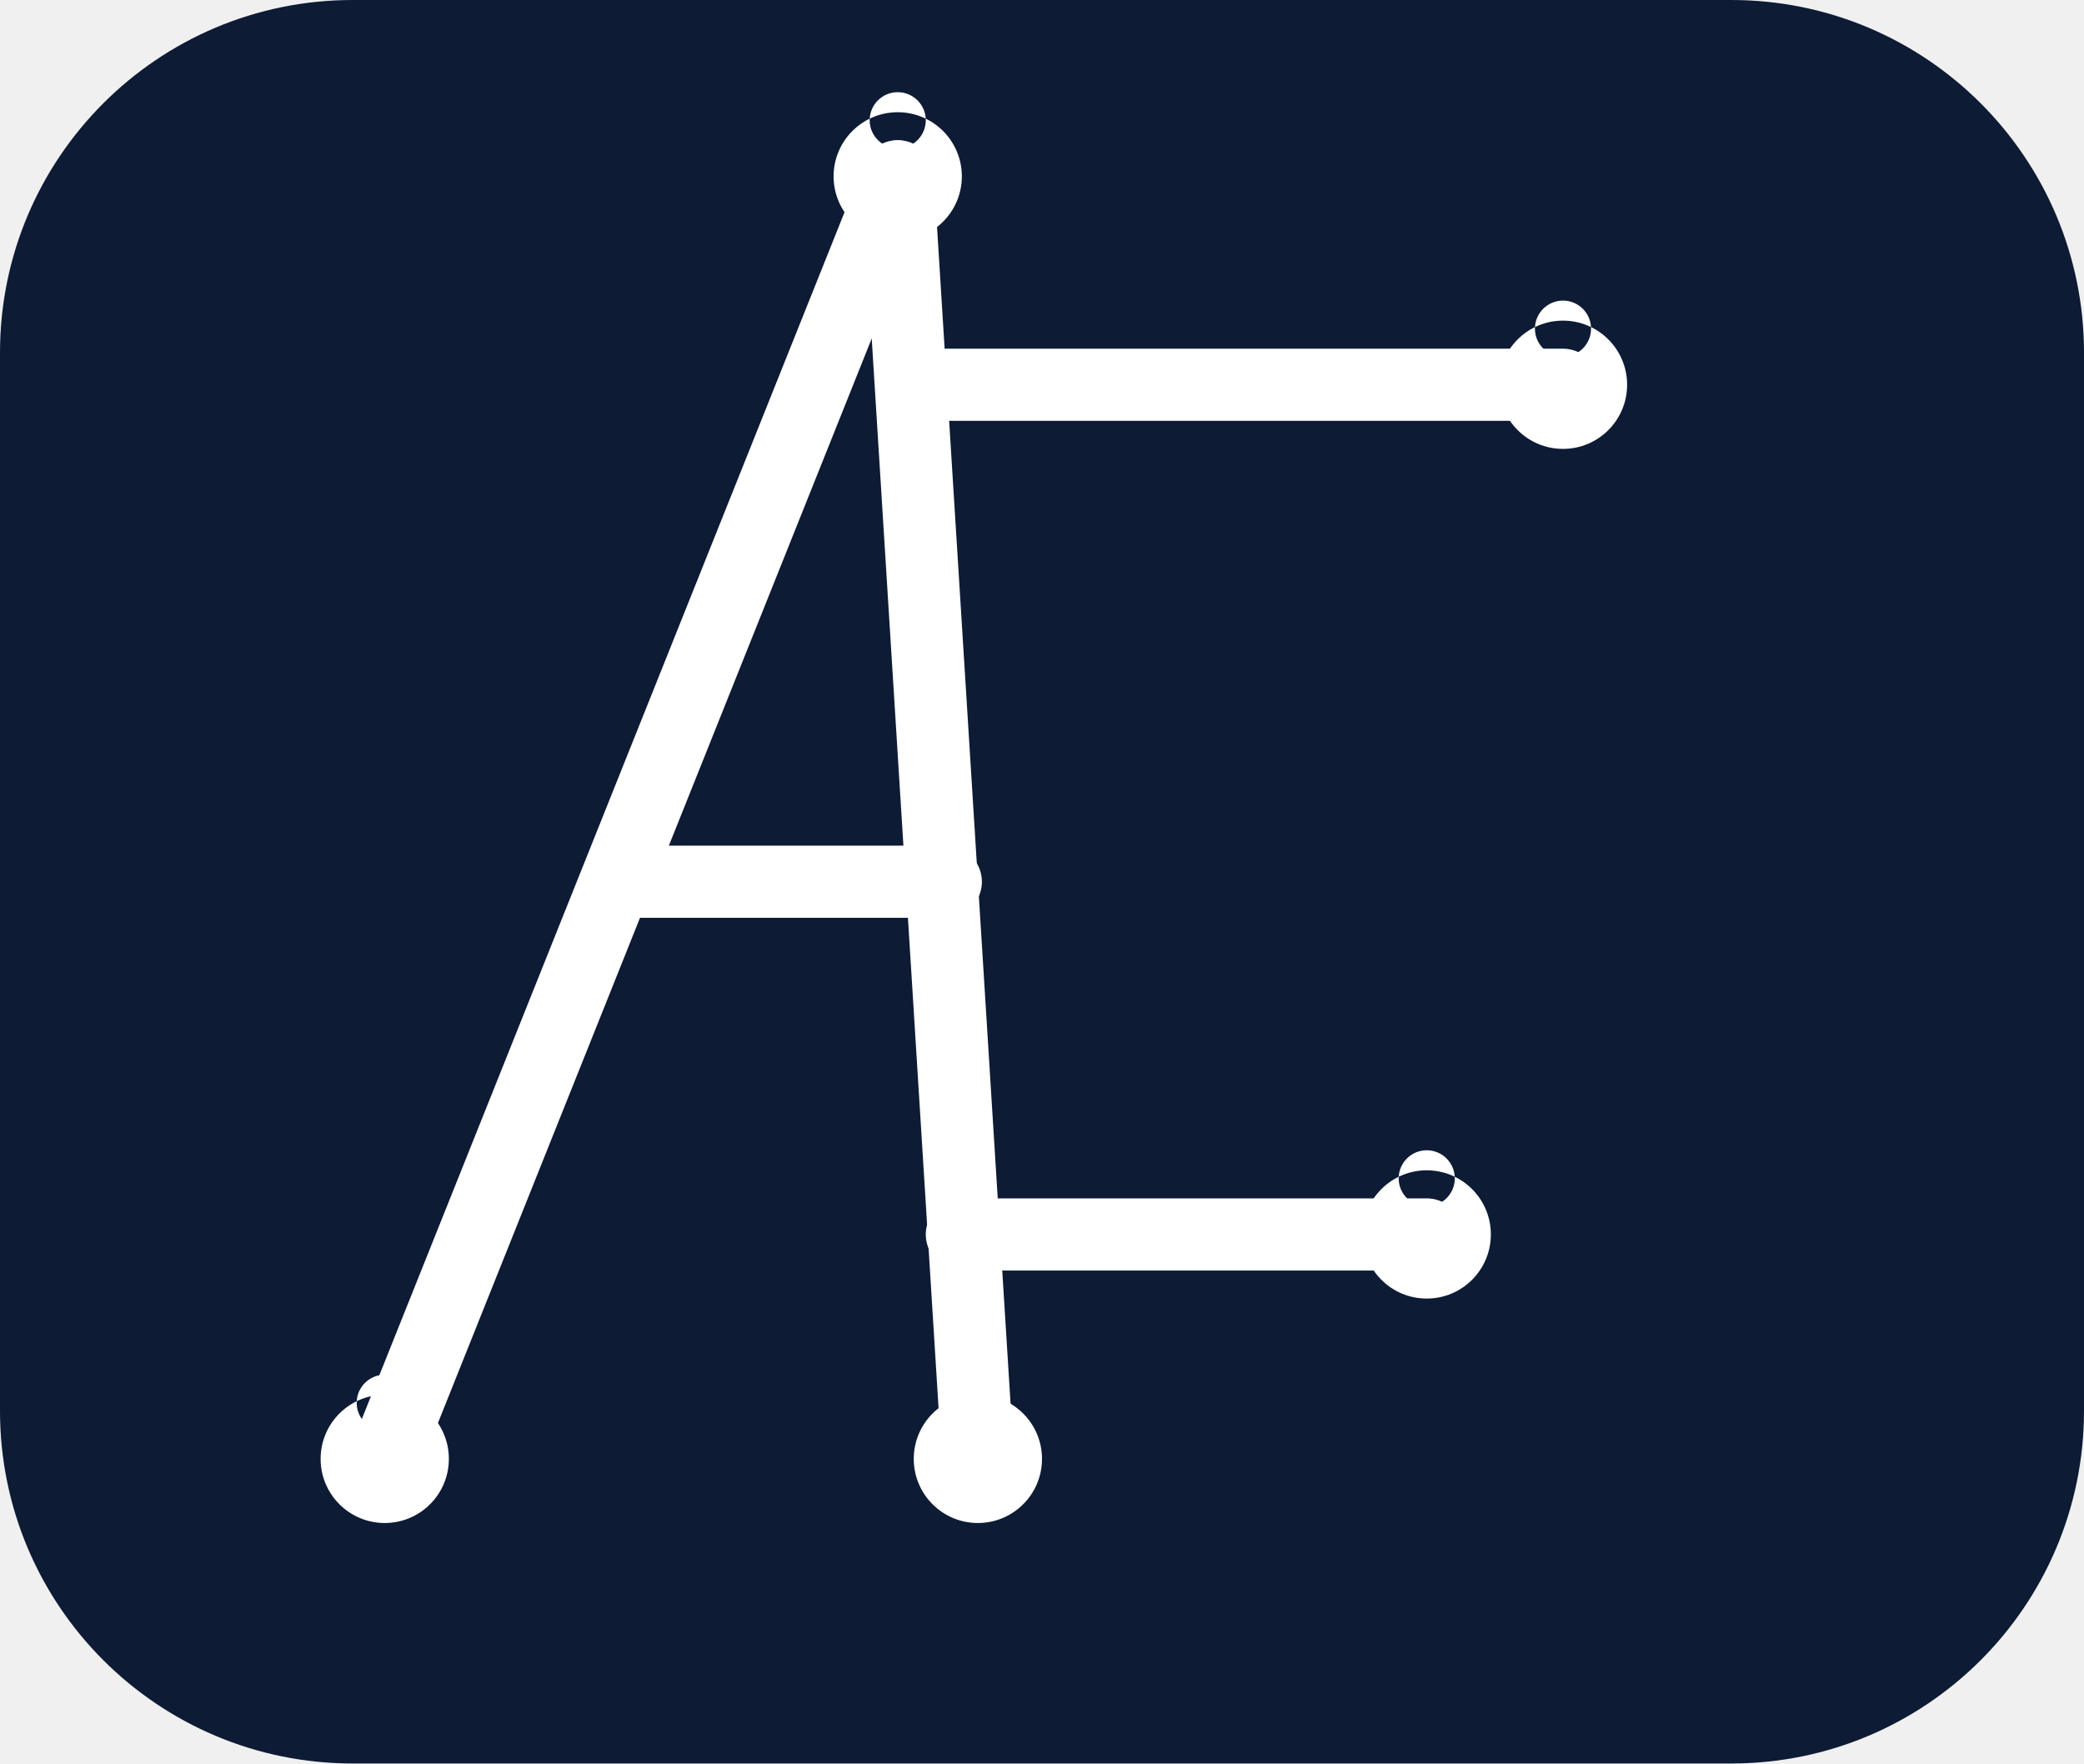
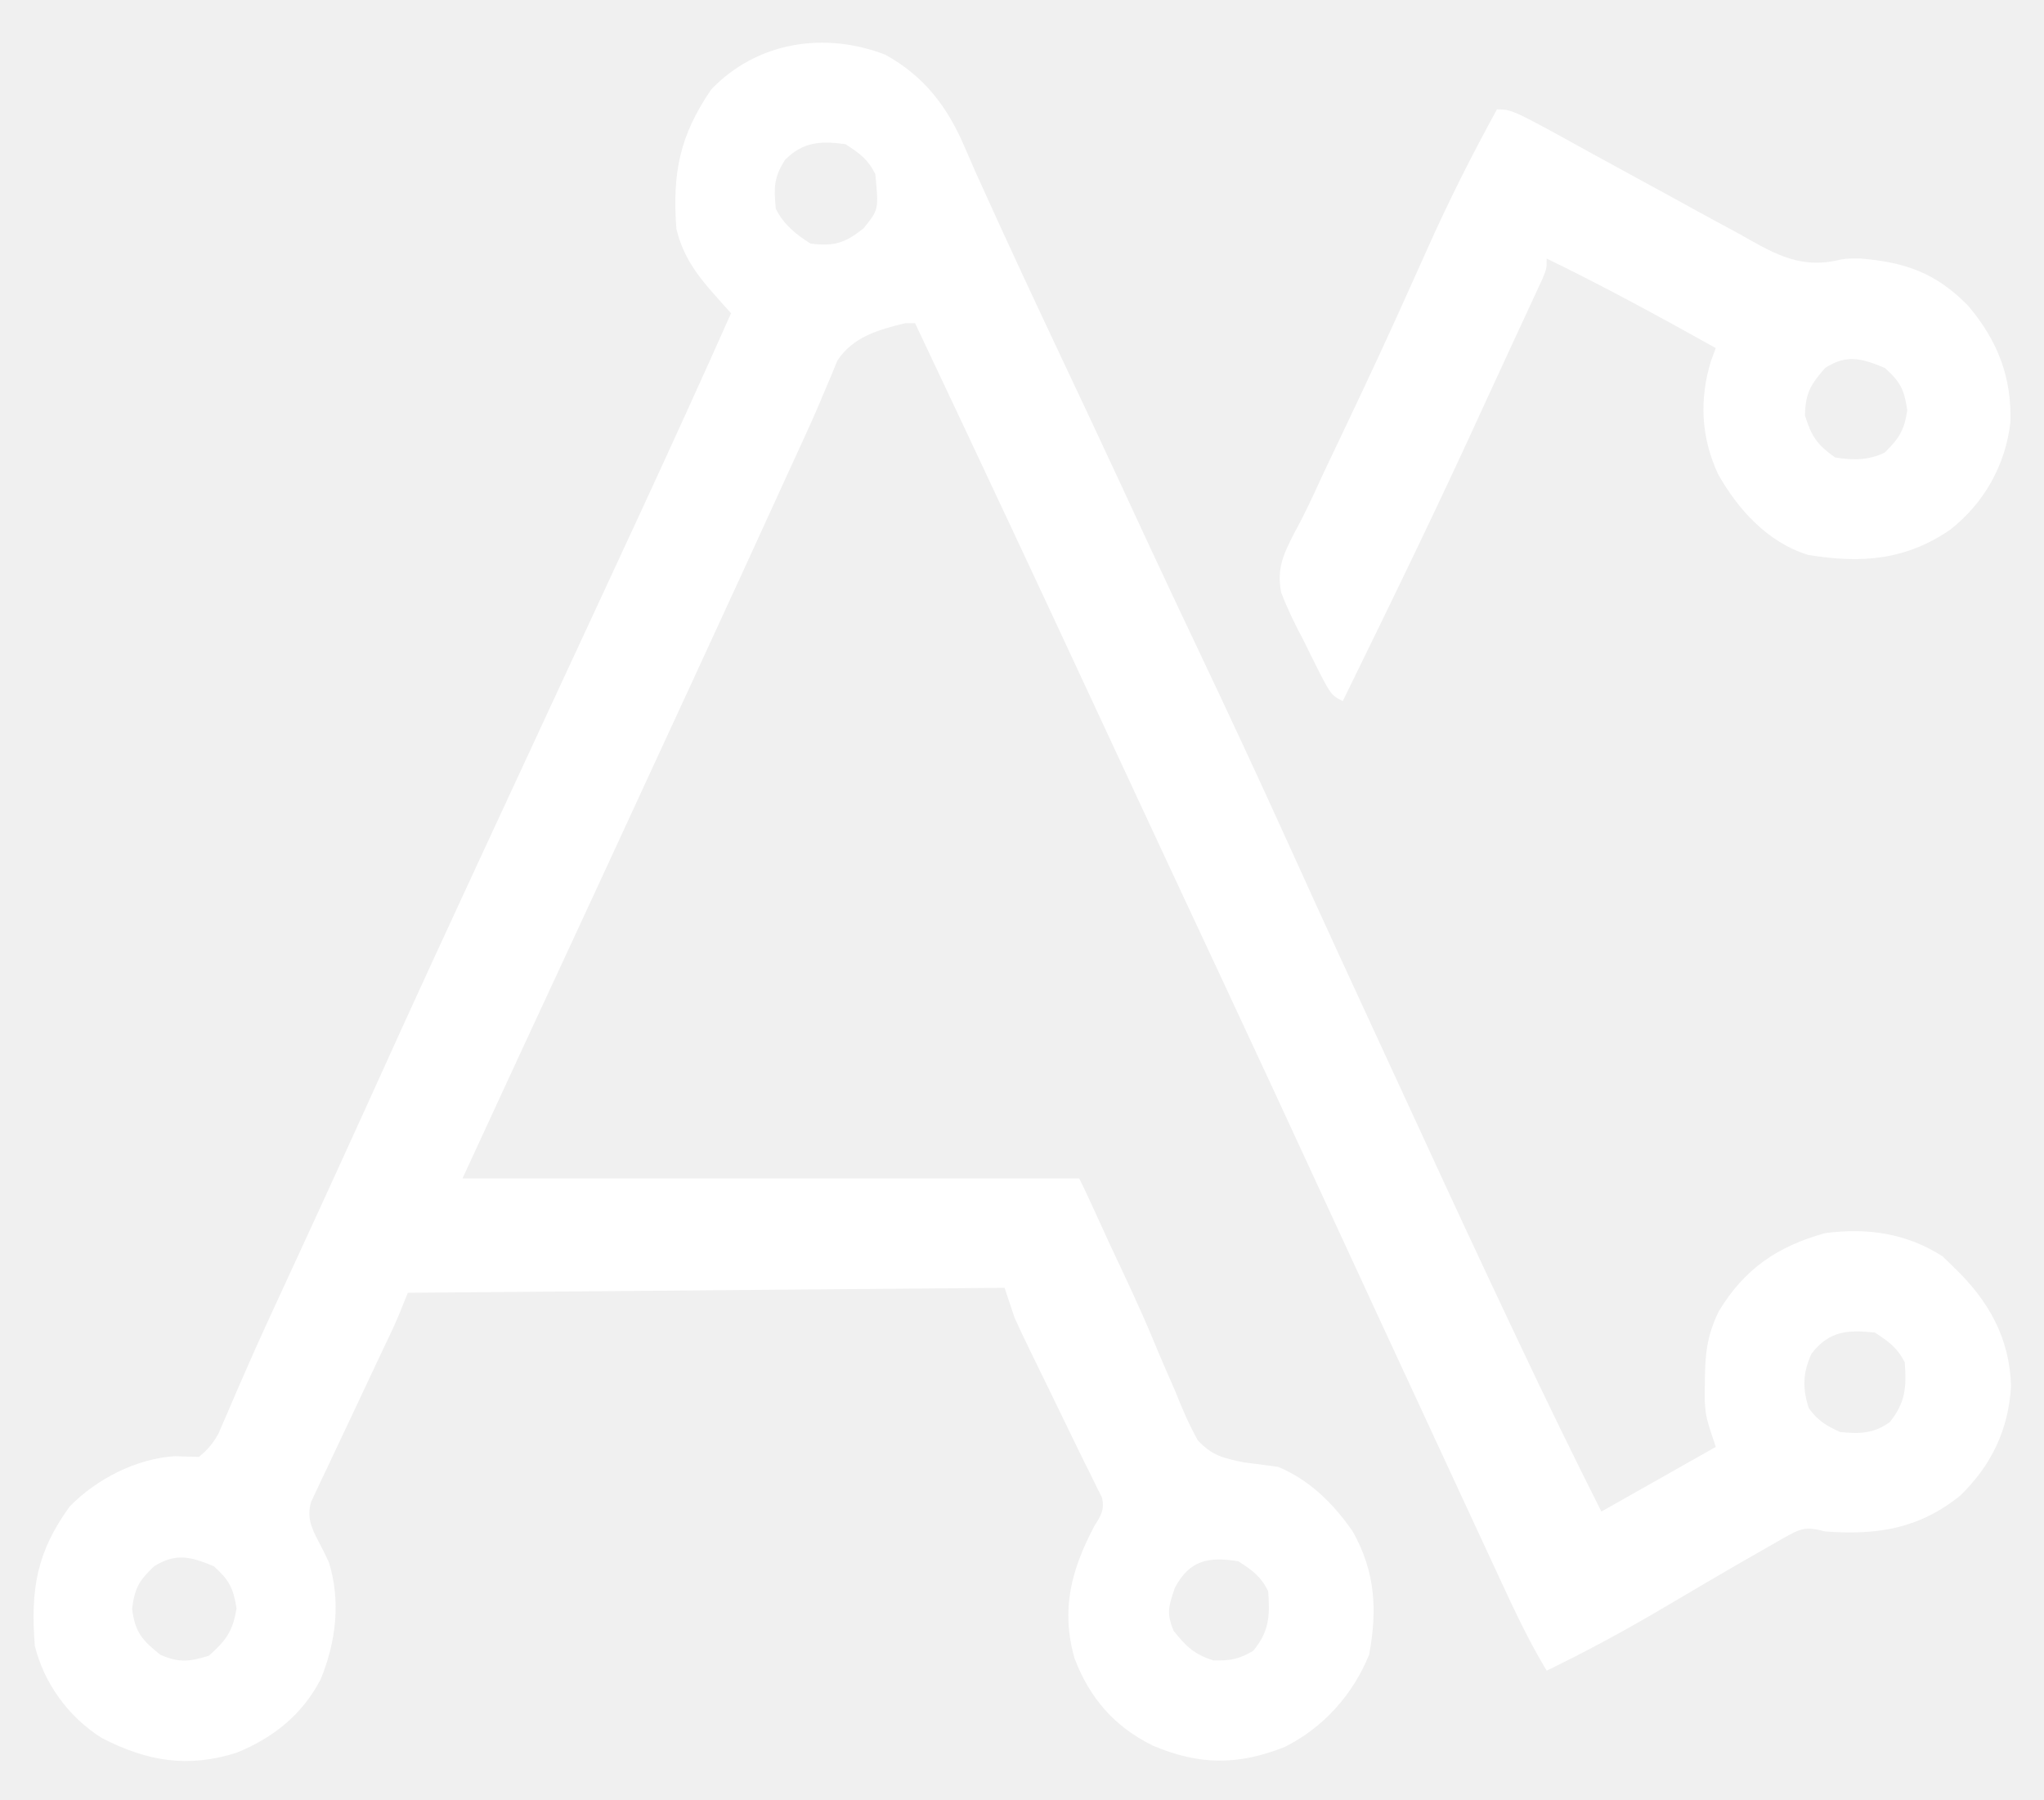
- <svg xmlns="http://www.w3.org/2000/svg" viewBox="0 0 260 220">
-   <rect width="260" height="220" rx="44" fill="#0d1b35" />
-   <g fill="none" stroke="white" stroke-width="9" stroke-linecap="round" stroke-linejoin="round">
-     <line x1="48" y1="182" x2="112" y2="22" />
-     <line x1="112" y1="22" x2="122" y2="182" />
-     <line x1="77" y1="110" x2="118" y2="110" />
-     <line x1="114" y1="48" x2="195" y2="48" />
-     <line x1="120" y1="154" x2="178" y2="154" />
-   </g>
-   <path fill="white" fill-rule="evenodd" d="     M112,14 A8,8 0 1,1 111.999,14 Z M112,18.5 A3.5,3.5 0 1,0 111.999,18.5 Z     M48,174 A8,8 0 1,1 47.999,174 Z M48,178.5 A3.5,3.5 0 1,0 47.999,178.5 Z     M122,174 A8,8 0 1,1 121.999,174 Z M122,178.5 A3.5,3.5 0 1,0 121.999,178.5 Z     M195,40 A8,8 0 1,1 194.999,40 Z M195,44.5 A3.5,3.5 0 1,0 194.999,44.5 Z     M178,146 A8,8 0 1,1 177.999,146 Z M178,150.5 A3.5,3.5 0 1,0 177.999,150.5 Z   " />
+ <svg xmlns="http://www.w3.org/2000/svg" viewBox="0 0 411 362">
+   <path fill-rule="evenodd" fill="white" d="M 143.000 18.000 C 136.621 27.366 135.193 34.782 136.000 46.000 C 137.292 51.394 139.992 55.158 143.652 59.254 C 144.280 59.960 144.908 60.666 145.554 61.393 C 146.031 61.923 146.509 62.454 147.000 63.000 C 135.151 89.643 122.763 116.046 110.500 142.500 C 85.424 196.594 85.424 196.594 73.628 222.617 C 70.294 229.969 66.944 237.312 63.570 244.645 C 63.194 245.462 62.818 246.279 62.431 247.121 C 60.617 251.062 58.802 255.003 56.984 258.942 C 56.314 260.397 55.643 261.853 54.973 263.309 C 54.647 264.014 54.321 264.719 53.986 265.446 C 52.224 269.278 50.502 273.124 48.824 276.993 C 48.465 277.815 48.107 278.637 47.738 279.484 C 47.052 281.063 46.371 282.645 45.698 284.230 C 45.388 284.942 45.079 285.654 44.760 286.387 C 44.491 287.014 44.223 287.640 43.947 288.286 C 42.852 290.268 41.765 291.579 40.000 293.000 C 38.384 292.966 36.768 292.928 35.152 292.863 C 27.397 293.356 19.366 297.470 14.000 303.000 C 7.327 312.208 6.127 319.687 7.000 331.000 C 8.873 338.617 13.884 345.444 20.535 349.574 C 29.527 354.196 37.731 355.635 47.562 352.500 C 54.909 349.545 60.850 344.792 64.500 337.688 C 67.537 330.221 68.570 322.081 66.141 314.219 C 65.463 312.746 64.746 311.291 63.973 309.867 C 62.561 307.158 61.689 305.091 62.550 302.072 C 62.866 301.403 63.182 300.734 63.507 300.045 C 63.861 299.281 64.215 298.516 64.580 297.729 C 64.972 296.912 65.365 296.095 65.770 295.254 C 65.968 294.830 65.968 294.830 66.970 292.684 C 68.240 289.971 69.526 287.267 70.812 284.562 C 72.085 281.860 73.354 279.156 74.623 276.452 C 75.413 274.770 76.207 273.089 77.003 271.410 C 77.367 270.643 77.730 269.875 78.105 269.084 C 78.423 268.415 78.741 267.745 79.069 267.055 C 80.120 264.735 81.054 262.364 82.000 260.000 C 121.600 259.670 161.200 259.340 202.000 259.000 C 202.660 260.980 203.320 262.960 204.000 265.000 C 205.005 267.220 206.047 269.424 207.117 271.613 C 207.416 272.227 207.714 272.841 208.022 273.473 C 208.969 275.422 209.922 277.367 210.875 279.312 C 212.719 283.088 214.560 286.865 216.382 290.651 C 217.373 292.703 218.379 294.749 219.407 296.783 C 219.791 297.570 220.175 298.357 220.570 299.168 C 220.900 299.824 221.231 300.481 221.571 301.157 C 222.165 303.708 221.338 304.816 220.000 307.000 C 215.407 315.717 213.275 323.717 216.062 333.500 C 219.071 341.504 224.145 347.314 231.812 351.070 C 241.171 355.048 248.954 355.063 258.355 351.328 C 266.134 347.422 272.070 340.779 275.312 332.750 C 276.963 323.749 276.551 316.081 272.000 308.000 C 268.101 302.374 263.359 297.678 257.000 295.000 C 254.715 294.688 252.427 294.395 250.137 294.117 C 246.019 293.259 243.708 292.770 240.837 289.649 C 239.080 286.478 237.699 283.311 236.375 279.938 C 235.585 278.122 234.795 276.306 234.002 274.492 C 233.189 272.610 232.399 270.719 231.614 268.824 C 229.019 262.608 226.105 256.538 223.250 250.438 C 221.832 247.355 220.420 244.271 219.009 241.185 C 218.360 239.780 217.692 238.384 217.000 237.000 C 176.080 237.000 135.160 237.000 93.000 237.000 C 106.402 207.963 106.402 207.963 111.125 197.812 C 118.396 182.169 125.620 166.503 132.845 150.838 C 134.979 146.211 137.115 141.586 139.254 136.961 C 146.002 122.365 152.702 107.747 159.374 93.116 C 160.010 91.725 160.648 90.335 161.290 88.946 C 162.780 85.714 164.231 82.476 165.590 79.185 C 166.084 78.023 166.577 76.861 167.086 75.664 C 167.294 75.155 167.294 75.155 168.345 72.581 C 171.427 67.775 176.651 66.305 182.000 65.000 C 182.660 65.000 183.320 65.000 184.000 65.000 C 197.142 92.774 210.177 120.595 223.109 148.467 C 227.041 156.941 230.986 165.410 234.938 173.875 C 235.229 174.500 235.521 175.126 235.822 175.770 C 239.000 182.578 242.180 189.386 245.363 196.191 C 252.610 211.692 259.802 227.217 266.967 242.755 C 274.504 259.101 282.064 275.436 289.642 291.763 C 291.818 296.450 293.991 301.139 296.161 305.829 C 297.451 308.616 298.744 311.401 300.038 314.186 C 300.627 315.457 301.216 316.728 301.803 317.999 C 304.645 324.150 307.506 330.191 311.000 336.000 C 319.170 332.037 327.064 327.753 334.875 323.125 C 336.968 321.894 339.062 320.664 341.156 319.434 C 342.155 318.846 343.154 318.258 344.184 317.652 C 347.900 315.472 351.632 313.322 355.375 311.188 C 356.435 310.583 357.494 309.978 358.586 309.355 C 362.208 307.322 363.045 306.975 367.000 308.000 C 377.439 308.786 385.870 307.457 394.145 300.801 C 400.434 294.696 403.878 287.509 404.375 278.750 C 404.095 269.070 399.845 261.579 393.000 255.000 C 392.608 254.618 392.608 254.618 390.625 252.688 C 383.367 248.022 375.503 246.884 367.000 248.000 C 357.434 250.638 350.748 255.204 345.625 263.688 C 343.208 268.615 342.842 272.372 342.812 277.875 C 342.798 279.069 342.784 280.262 342.770 281.492 C 343.000 285.000 343.000 285.000 345.000 291.000 C 337.410 295.290 329.820 299.580 322.000 304.000 C 316.260 292.612 310.694 281.157 305.250 269.625 C 304.857 268.794 304.464 267.963 304.060 267.107 C 297.856 253.986 291.727 240.833 285.674 227.642 C 283.722 223.390 281.757 219.144 279.793 214.898 C 272.931 200.060 266.083 185.217 259.346 170.321 C 253.100 156.512 246.690 142.788 240.197 129.094 C 239.484 127.590 238.771 126.086 238.059 124.582 C 237.711 123.849 237.363 123.115 237.005 122.359 C 233.253 114.437 229.569 106.483 225.889 98.528 C 221.915 89.947 217.892 81.391 213.857 72.839 C 208.159 60.762 202.509 48.668 197.016 36.496 C 196.679 35.752 196.343 35.007 195.997 34.240 C 195.307 32.690 194.632 31.132 193.968 29.570 C 190.497 21.460 185.873 15.355 178.000 11.000 C 165.785 6.285 152.179 8.404 143.000 18.000 Z M 301.000 22.000 C 295.914 31.276 291.202 40.630 286.899 50.294 C 285.312 53.858 283.707 57.413 282.102 60.969 C 281.936 61.337 281.936 61.337 281.096 63.198 C 276.336 73.718 271.363 84.139 266.399 94.563 C 265.483 96.504 264.586 98.453 263.691 100.404 C 262.611 102.700 261.470 104.969 260.253 107.196 C 258.071 111.462 256.681 114.360 257.615 119.163 C 258.888 122.492 260.379 125.548 262.062 128.688 C 262.593 129.770 263.123 130.852 263.670 131.967 C 267.579 139.789 267.579 139.789 270.000 141.000 C 279.739 121.122 289.423 101.233 298.591 81.083 C 300.107 77.765 301.640 74.454 303.176 71.145 C 303.691 70.030 304.207 68.915 304.739 67.767 C 305.724 65.638 306.711 63.510 307.701 61.384 C 308.135 60.442 308.569 59.501 309.016 58.531 C 309.400 57.702 309.785 56.872 310.181 56.018 C 311.000 54.000 311.000 54.000 311.000 52.000 C 322.554 57.605 333.783 63.753 345.000 70.000 C 344.680 70.864 344.361 71.727 344.031 72.617 C 341.656 80.409 342.046 87.900 345.438 95.312 C 349.471 102.488 355.477 109.115 363.574 111.598 C 374.275 113.373 383.210 112.663 392.145 106.527 C 398.945 101.191 403.198 93.643 404.238 85.027 C 404.563 75.890 401.678 68.536 395.812 61.562 C 389.311 54.880 383.138 52.730 373.969 51.980 C 371.000 52.000 371.000 52.000 369.098 52.431 C 361.295 54.043 356.011 50.554 349.312 46.812 C 348.124 46.169 346.934 45.528 345.742 44.889 C 342.726 43.264 339.725 41.613 336.728 39.954 C 334.057 38.480 331.376 37.026 328.695 35.570 C 325.903 34.054 323.113 32.534 320.331 30.997 C 304.043 22.000 304.043 22.000 301.000 22.000 Z M 170.000 29.000 C 172.810 30.794 174.509 32.019 176.000 35.000 C 176.702 42.132 176.702 42.132 173.625 45.938 C 169.846 48.907 167.826 49.557 163.000 49.000 C 160.071 47.187 157.564 45.127 156.000 42.000 C 155.606 37.819 155.550 35.691 157.875 32.125 C 161.481 28.519 165.064 28.291 170.000 29.000 Z M 379.000 74.000 C 382.121 76.801 382.905 78.337 383.500 82.500 C 382.923 86.538 381.853 88.147 379.000 91.000 C 375.771 92.614 372.491 92.582 369.000 92.000 C 365.398 89.471 364.236 87.762 362.938 83.562 C 363.016 79.095 364.062 77.325 367.000 74.000 C 371.314 71.202 374.394 72.074 379.000 74.000 Z M 377.000 268.000 C 379.753 269.796 381.526 271.053 383.000 274.000 C 383.375 278.971 383.159 282.052 380.000 286.000 C 376.785 288.328 373.892 288.397 370.000 288.000 C 367.191 286.723 365.499 285.689 363.688 283.188 C 362.415 279.139 362.491 276.120 364.250 272.250 C 367.791 267.698 371.360 267.406 377.000 268.000 Z M 43.000 315.000 C 46.081 317.765 46.893 319.345 47.562 323.438 C 46.834 328.052 45.470 329.899 42.000 333.000 C 38.067 334.194 36.037 334.448 32.250 332.812 C 28.593 329.867 27.170 328.334 26.562 323.562 C 27.076 319.381 27.963 317.873 31.000 315.000 C 35.375 312.280 38.361 313.060 43.000 315.000 Z M 249.000 314.000 C 251.810 315.794 253.509 317.019 255.000 320.000 C 255.373 324.948 255.222 328.111 252.000 332.000 C 249.116 333.715 247.355 334.007 244.000 333.938 C 240.156 332.736 238.494 331.135 236.000 328.000 C 234.492 324.419 234.981 323.055 236.250 319.312 C 239.199 313.730 243.057 313.027 249.000 314.000 Z" />
</svg>
